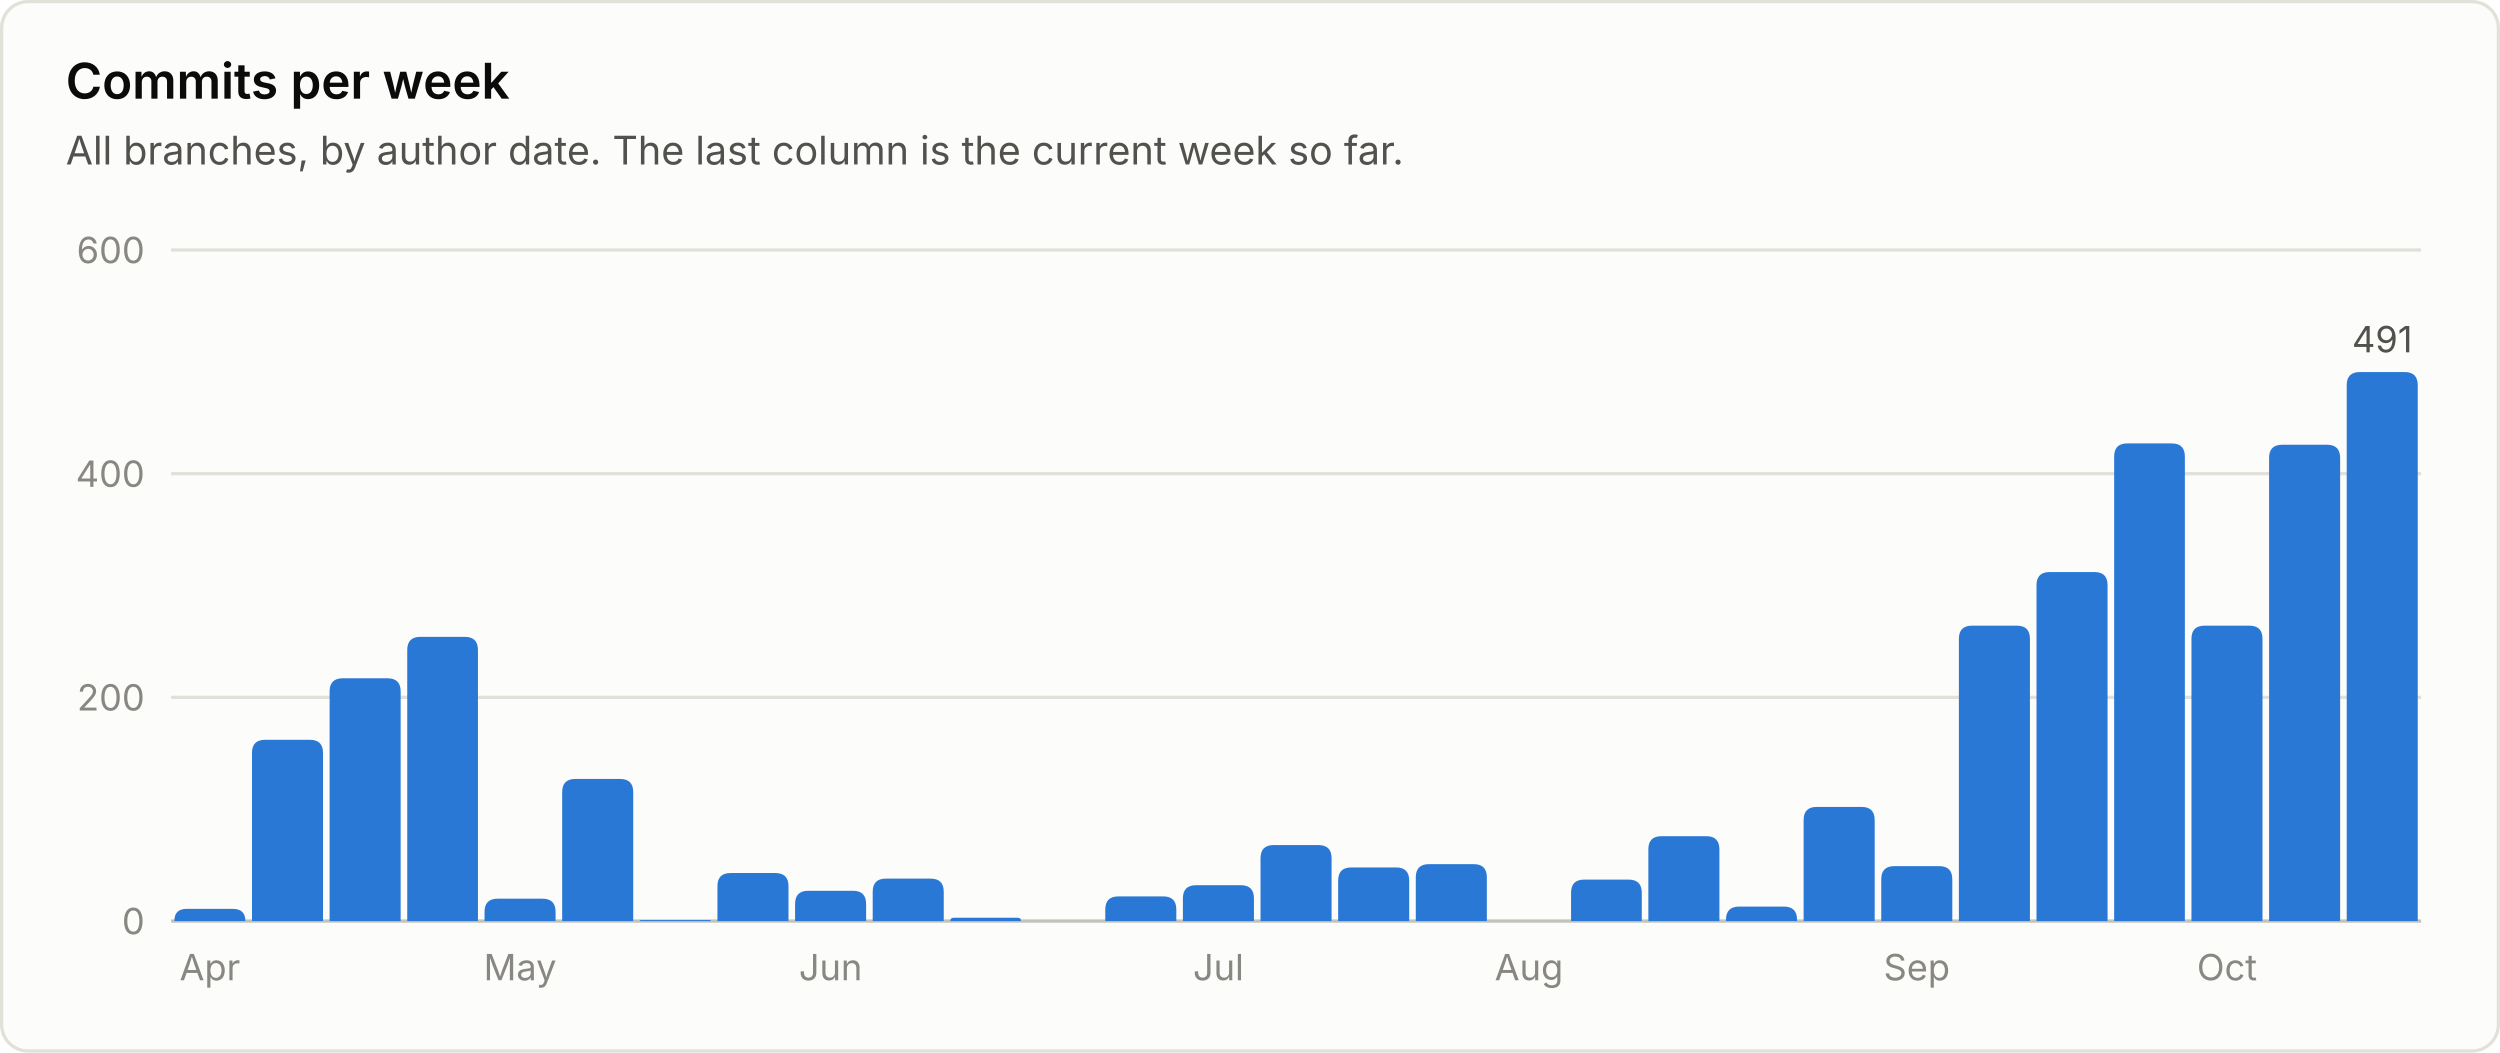
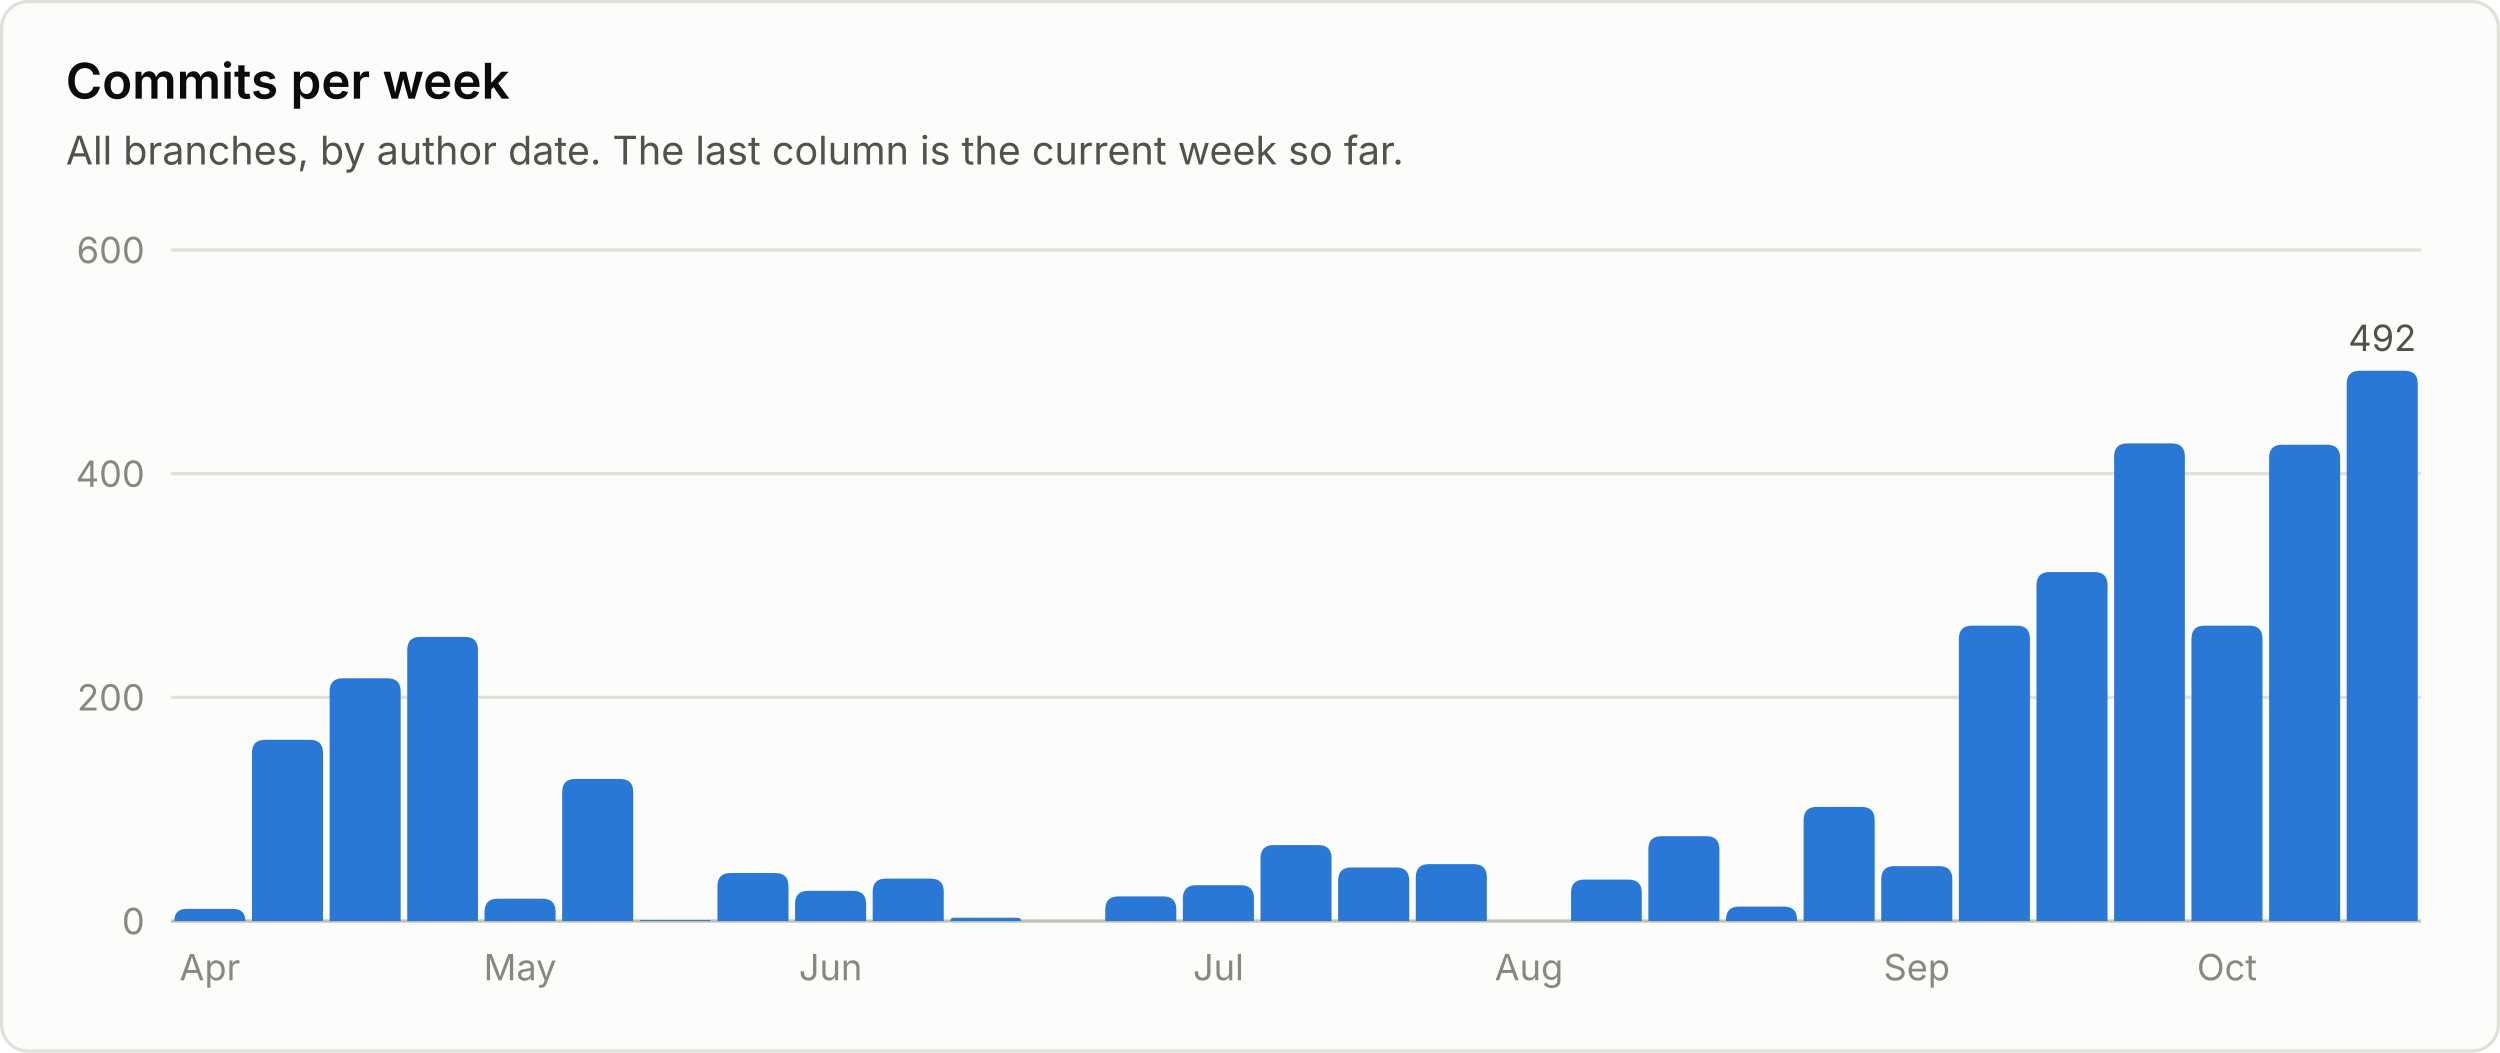
<svg xmlns="http://www.w3.org/2000/svg" viewBox="0 0 760 320" width="760" height="320" role="img" font-family="system-ui, -apple-system, 'Segoe UI', sans-serif">
  <rect x="0.5" y="0.5" width="759" height="319" rx="8" fill="#fcfcfb" stroke="#e1e0d9" />
  <text x="20.0" y="30.0" fill="#0b0b0b" font-size="15" font-weight="600" text-anchor="start">Commits per week</text>
  <text x="20.0" y="50.0" fill="#52514e" font-size="12" font-weight="400" text-anchor="start">All branches, by author date. The last column is the current week so far.</text>
  <line x1="52" y1="280.0" x2="736" y2="280.0" stroke="#c3c2b7" stroke-width="1" />
  <text x="44.0" y="284.0" fill="#898781" font-size="11" font-weight="400" text-anchor="end">0</text>
  <line x1="52" y1="212.0" x2="736" y2="212.0" stroke="#e1e0d9" stroke-width="1" />
  <text x="44.0" y="216.0" fill="#898781" font-size="11" font-weight="400" text-anchor="end">200</text>
  <line x1="52" y1="144.0" x2="736" y2="144.0" stroke="#e1e0d9" stroke-width="1" />
  <text x="44.0" y="148.0" fill="#898781" font-size="11" font-weight="400" text-anchor="end">400</text>
  <line x1="52" y1="76.0" x2="736" y2="76.0" stroke="#e1e0d9" stroke-width="1" />
  <text x="44.0" y="80.0" fill="#898781" font-size="11" font-weight="400" text-anchor="end">600</text>
  <path d="M53.0 280.0 V280.0 Q53.0 276.3 56.7 276.3 H70.8 Q74.6 276.3 74.6 280.0 V280.0 Z" fill="#2a78d6" />
  <text x="63.8" y="298.0" fill="#898781" font-size="11" font-weight="400" text-anchor="middle">Apr</text>
  <path d="M76.6 280.0 V228.9 Q76.6 224.9 80.6 224.9 H94.2 Q98.2 224.9 98.2 228.9 V280.0 Z" fill="#2a78d6" />
  <path d="M100.2 280.0 V210.2 Q100.2 206.2 104.2 206.2 H117.8 Q121.8 206.2 121.8 210.2 V280.0 Z" fill="#2a78d6" />
  <path d="M123.8 280.0 V197.6 Q123.8 193.6 127.8 193.6 H141.3 Q145.3 193.6 145.3 197.6 V280.0 Z" fill="#2a78d6" />
  <path d="M147.3 280.0 V277.2 Q147.3 273.2 151.3 273.2 H164.9 Q168.9 273.2 168.9 277.2 V280.0 Z" fill="#2a78d6" />
  <text x="158.1" y="298.0" fill="#898781" font-size="11" font-weight="400" text-anchor="middle">May</text>
  <path d="M170.9 280.0 V240.8 Q170.9 236.8 174.9 236.8 H188.5 Q192.5 236.8 192.5 240.8 V280.0 Z" fill="#2a78d6" />
  <path d="M194.5 280.0 V280.0 Q194.5 279.7 194.9 279.7 H215.8 Q216.1 279.7 216.1 280.0 V280.0 Z" fill="#2a78d6" />
  <path d="M218.1 280.0 V269.4 Q218.1 265.4 222.1 265.4 H235.7 Q239.7 265.4 239.7 269.4 V280.0 Z" fill="#2a78d6" />
  <path d="M241.7 280.0 V274.8 Q241.7 270.8 245.7 270.8 H259.3 Q263.3 270.8 263.3 274.8 V280.0 Z" fill="#2a78d6" />
  <text x="252.5" y="298.0" fill="#898781" font-size="11" font-weight="400" text-anchor="middle">Jun</text>
  <path d="M265.3 280.0 V271.1 Q265.3 267.1 269.3 267.1 H282.9 Q286.9 267.1 286.9 271.1 V280.0 Z" fill="#2a78d6" />
  <path d="M288.9 280.0 V280.0 Q288.9 279.0 289.9 279.0 H309.4 Q310.4 279.0 310.4 280.0 V280.0 Z" fill="#2a78d6" />
  <path d="M336.0 280.0 V276.5 Q336.0 272.5 340.0 272.5 H353.6 Q357.6 272.5 357.6 276.5 V280.0 Z" fill="#2a78d6" />
  <path d="M359.6 280.0 V273.1 Q359.6 269.1 363.6 269.1 H377.2 Q381.2 269.1 381.2 273.1 V280.0 Z" fill="#2a78d6" />
  <text x="370.4" y="298.0" fill="#898781" font-size="11" font-weight="400" text-anchor="middle">Jul</text>
  <path d="M383.2 280.0 V260.9 Q383.2 256.9 387.2 256.9 H400.8 Q404.8 256.9 404.8 260.9 V280.0 Z" fill="#2a78d6" />
  <path d="M406.8 280.0 V267.7 Q406.8 263.7 410.8 263.7 H424.4 Q428.4 263.7 428.4 267.7 V280.0 Z" fill="#2a78d6" />
  <path d="M430.4 280.0 V266.7 Q430.4 262.7 434.4 262.7 H448.0 Q452.0 262.7 452.0 266.7 V280.0 Z" fill="#2a78d6" />
  <text x="464.8" y="298.0" fill="#898781" font-size="11" font-weight="400" text-anchor="middle">Aug</text>
  <path d="M477.6 280.0 V271.4 Q477.6 267.4 481.6 267.4 H495.1 Q499.1 267.4 499.1 271.4 V280.0 Z" fill="#2a78d6" />
  <path d="M501.1 280.0 V258.2 Q501.1 254.2 505.1 254.2 H518.7 Q522.7 254.2 522.7 258.2 V280.0 Z" fill="#2a78d6" />
  <path d="M524.7 280.0 V279.6 Q524.7 275.6 528.7 275.6 H542.3 Q546.3 275.6 546.3 279.6 V280.0 Z" fill="#2a78d6" />
  <path d="M548.3 280.0 V249.3 Q548.3 245.3 552.3 245.3 H565.9 Q569.9 245.3 569.9 249.3 V280.0 Z" fill="#2a78d6" />
  <path d="M571.9 280.0 V267.3 Q571.9 263.3 575.9 263.3 H589.5 Q593.5 263.3 593.5 267.3 V280.0 Z" fill="#2a78d6" />
  <text x="582.7" y="298.0" fill="#898781" font-size="11" font-weight="400" text-anchor="middle">Sep</text>
  <path d="M595.5 280.0 V194.2 Q595.5 190.2 599.5 190.2 H613.1 Q617.1 190.2 617.1 194.2 V280.0 Z" fill="#2a78d6" />
  <path d="M619.1 280.0 V177.9 Q619.1 173.9 623.1 173.9 H636.7 Q640.7 173.9 640.7 177.9 V280.0 Z" fill="#2a78d6" />
  <path d="M642.7 280.0 V138.8 Q642.7 134.8 646.7 134.8 H660.2 Q664.2 134.8 664.2 138.8 V280.0 Z" fill="#2a78d6" />
  <path d="M666.2 280.0 V194.2 Q666.2 190.2 670.2 190.2 H683.8 Q687.8 190.2 687.8 194.2 V280.0 Z" fill="#2a78d6" />
  <text x="677.0" y="298.0" fill="#898781" font-size="11" font-weight="400" text-anchor="middle">Oct</text>
  <path d="M689.8 280.0 V139.2 Q689.8 135.2 693.8 135.2 H707.4 Q711.4 135.2 711.4 139.2 V280.0 Z" fill="#2a78d6" />
-   <path d="M713.4 280.0 V117.1 Q713.4 113.1 717.4 113.1 H731.0 Q735.0 113.1 735.0 117.1 V280.0 Z" fill="#2a78d6" />
-   <text x="724.2" y="107.1" fill="#52514e" font-size="11" font-weight="400" text-anchor="middle">491</text>
+   <path d="M713.4 280.0 V116.7 Q713.4 112.7 717.4 112.7 H731.0 Q735.0 112.7 735.0 116.7 V280.0 Z" fill="#2a78d6" />
+   <text x="724.2" y="106.7" fill="#52514e" font-size="11" font-weight="400" text-anchor="middle">492</text>
</svg>
